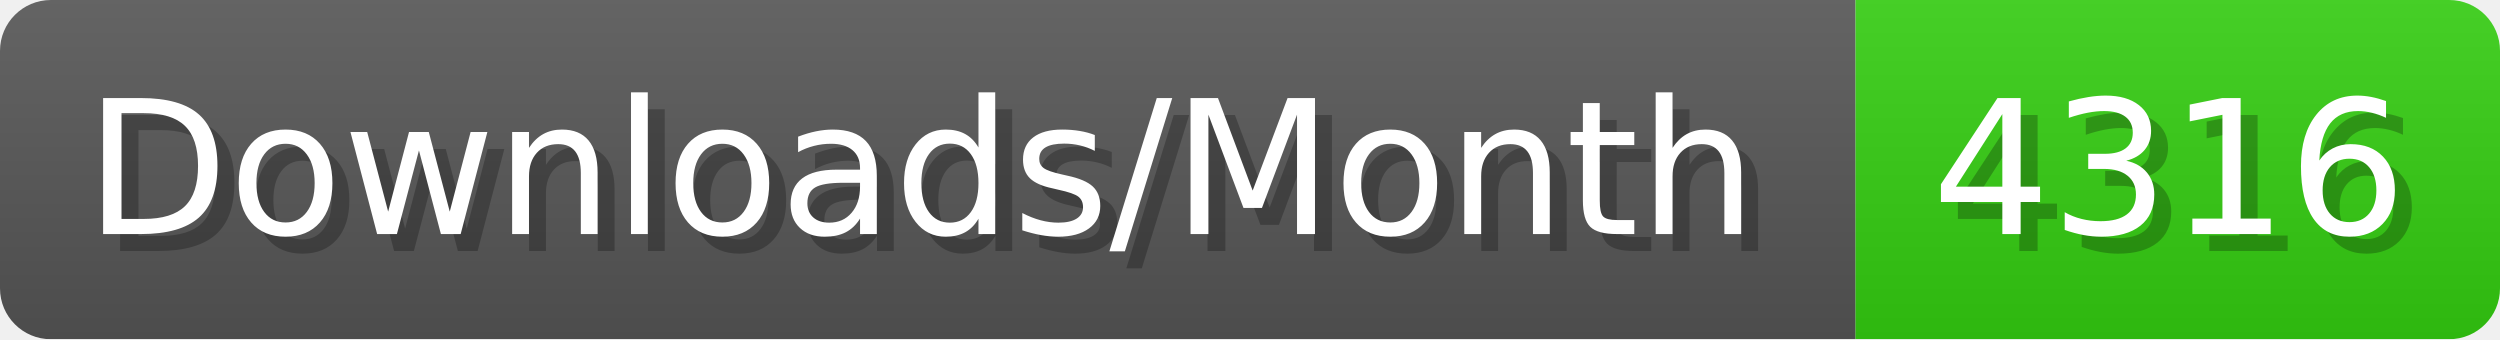
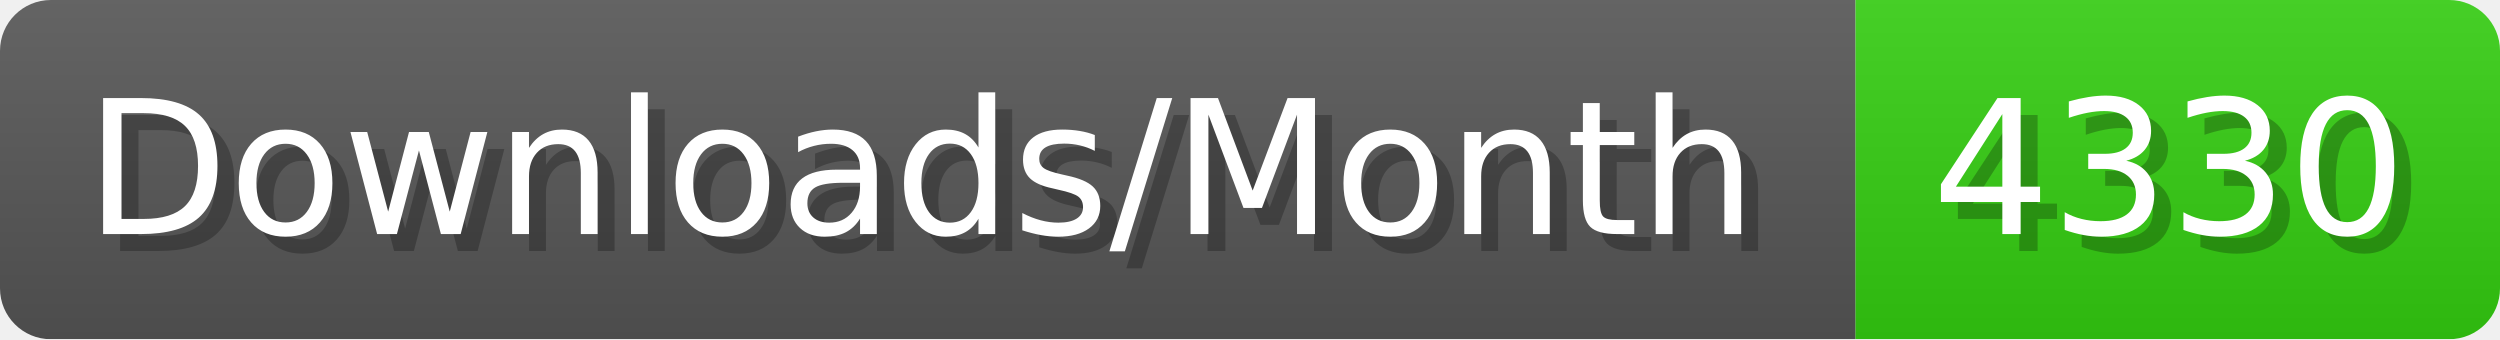
- <svg xmlns="http://www.w3.org/2000/svg" width="147.4" height="20" viewBox="0 0 1474 200" role="img" aria-label="Downloads/Month: 4316">
+ <svg xmlns="http://www.w3.org/2000/svg" width="147.4" height="20" viewBox="0 0 1474 200" role="img" aria-label="Downloads/Month: 4330">
  <linearGradient id="YlXUI" x2="0" y2="100%">
    <stop offset="0" stop-opacity=".1" stop-color="#EEE" />
    <stop offset="1" stop-opacity=".1" />
  </linearGradient>
  <mask id="JHhop">
    <rect width="1474" height="200" rx="30" fill="#FFF" />
  </mask>
  <g mask="url(#JHhop)">
    <rect width="1094" height="200" fill="#555" />
    <rect width="380" height="200" fill="#3C1" x="1094" />
    <rect width="1474" height="200" fill="url(#YlXUI)" />
  </g>
  <g aria-hidden="true" fill="#fff" text-anchor="start" font-family="Verdana,DejaVu Sans,sans-serif" font-size="110">
    <text x="60" y="148" textLength="994" fill="#000" opacity="0.25">Downloads/Month</text>
    <text x="50" y="138" textLength="994">Downloads/Month</text>
-     <text x="1149" y="148" textLength="280" fill="#000" opacity="0.25">4316</text>
-     <text x="1139" y="138" textLength="280">4316</text>
+     <text x="1149" y="148" textLength="280" fill="#000" opacity="0.25">4330</text>
+     <text x="1139" y="138" textLength="280">4330</text>
  </g>
</svg>
